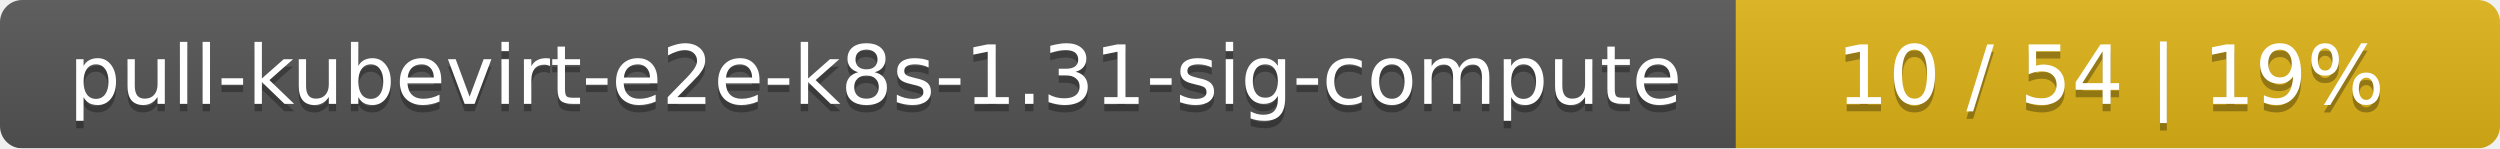
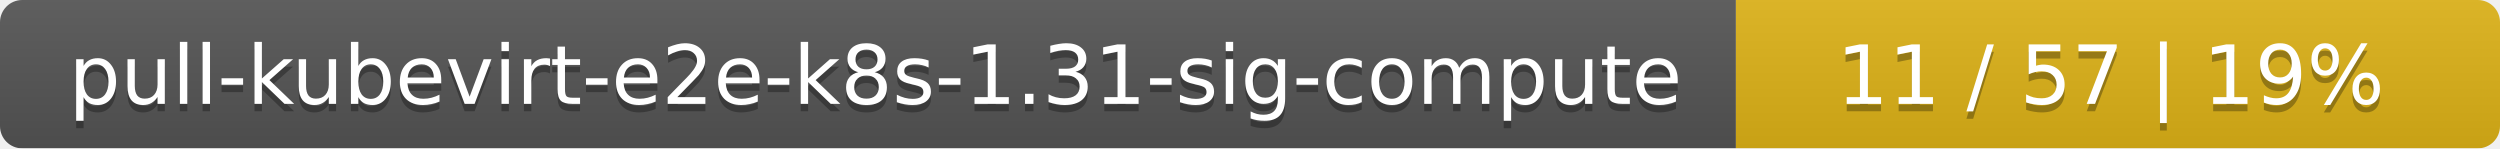
<svg xmlns="http://www.w3.org/2000/svg" width="337" height="20">
  <linearGradient id="smooth" x2="0" y2="100%">
    <stop offset="0" stop-color="#bbb" stop-opacity=".1" />
    <stop offset="1" stop-opacity=".1" />
  </linearGradient>
  <mask id="round">
    <rect width="337" height="20" rx="3" fill="#fff" />
  </mask>
  <g mask="url(#round)">
    <rect width="234" height="20" fill="#555" />
    <rect x="234" width="103" height="20" fill="#dfb317" />
    <rect width="337" height="20" fill="url(#smooth)" />
  </g>
  <g fill="#fff" text-anchor="middle" font-family="DejaVu Sans,Verdana,Geneva,sans-serif" font-size="11">
    <text x="118" y="15" fill="#010101" fill-opacity=".3">pull-kubevirt-e2e-k8s-1.31-sig-compute</text>
    <text x="118" y="14">pull-kubevirt-e2e-k8s-1.31-sig-compute</text>
-     <text x="284.5" y="15" fill="#010101" fill-opacity=".3">10 / 54    |    19%</text>
-     <text x="284.5" y="14">10 / 54    |    19%</text>
+     <text x="284.5" y="15" fill="#010101" fill-opacity=".3">11 / 57    |    19%</text>
+     <text x="284.5" y="14">11 / 57    |    19%</text>
  </g>
</svg>
